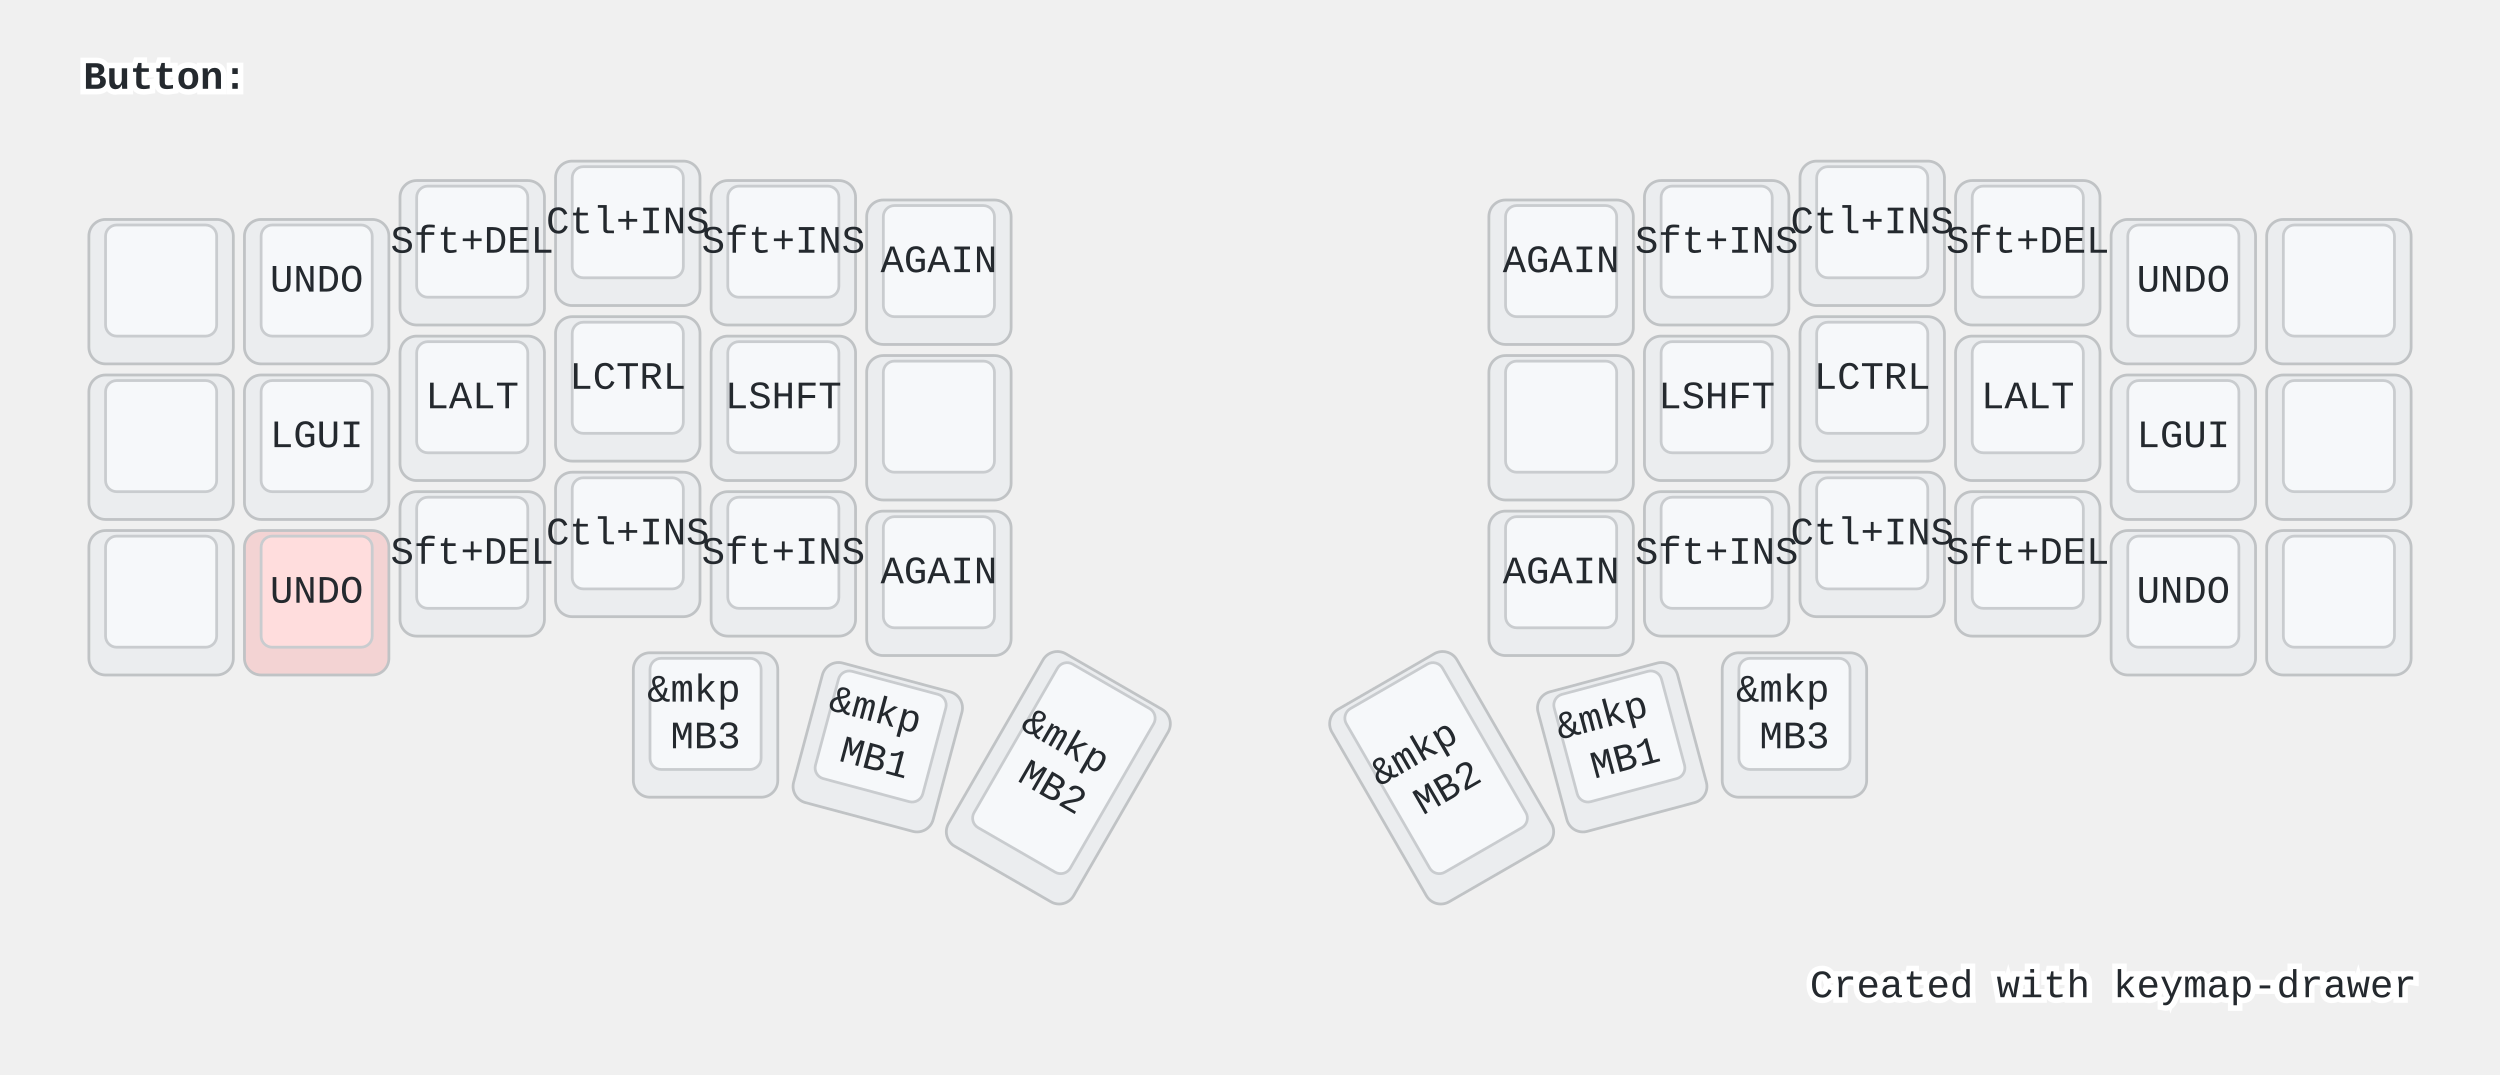
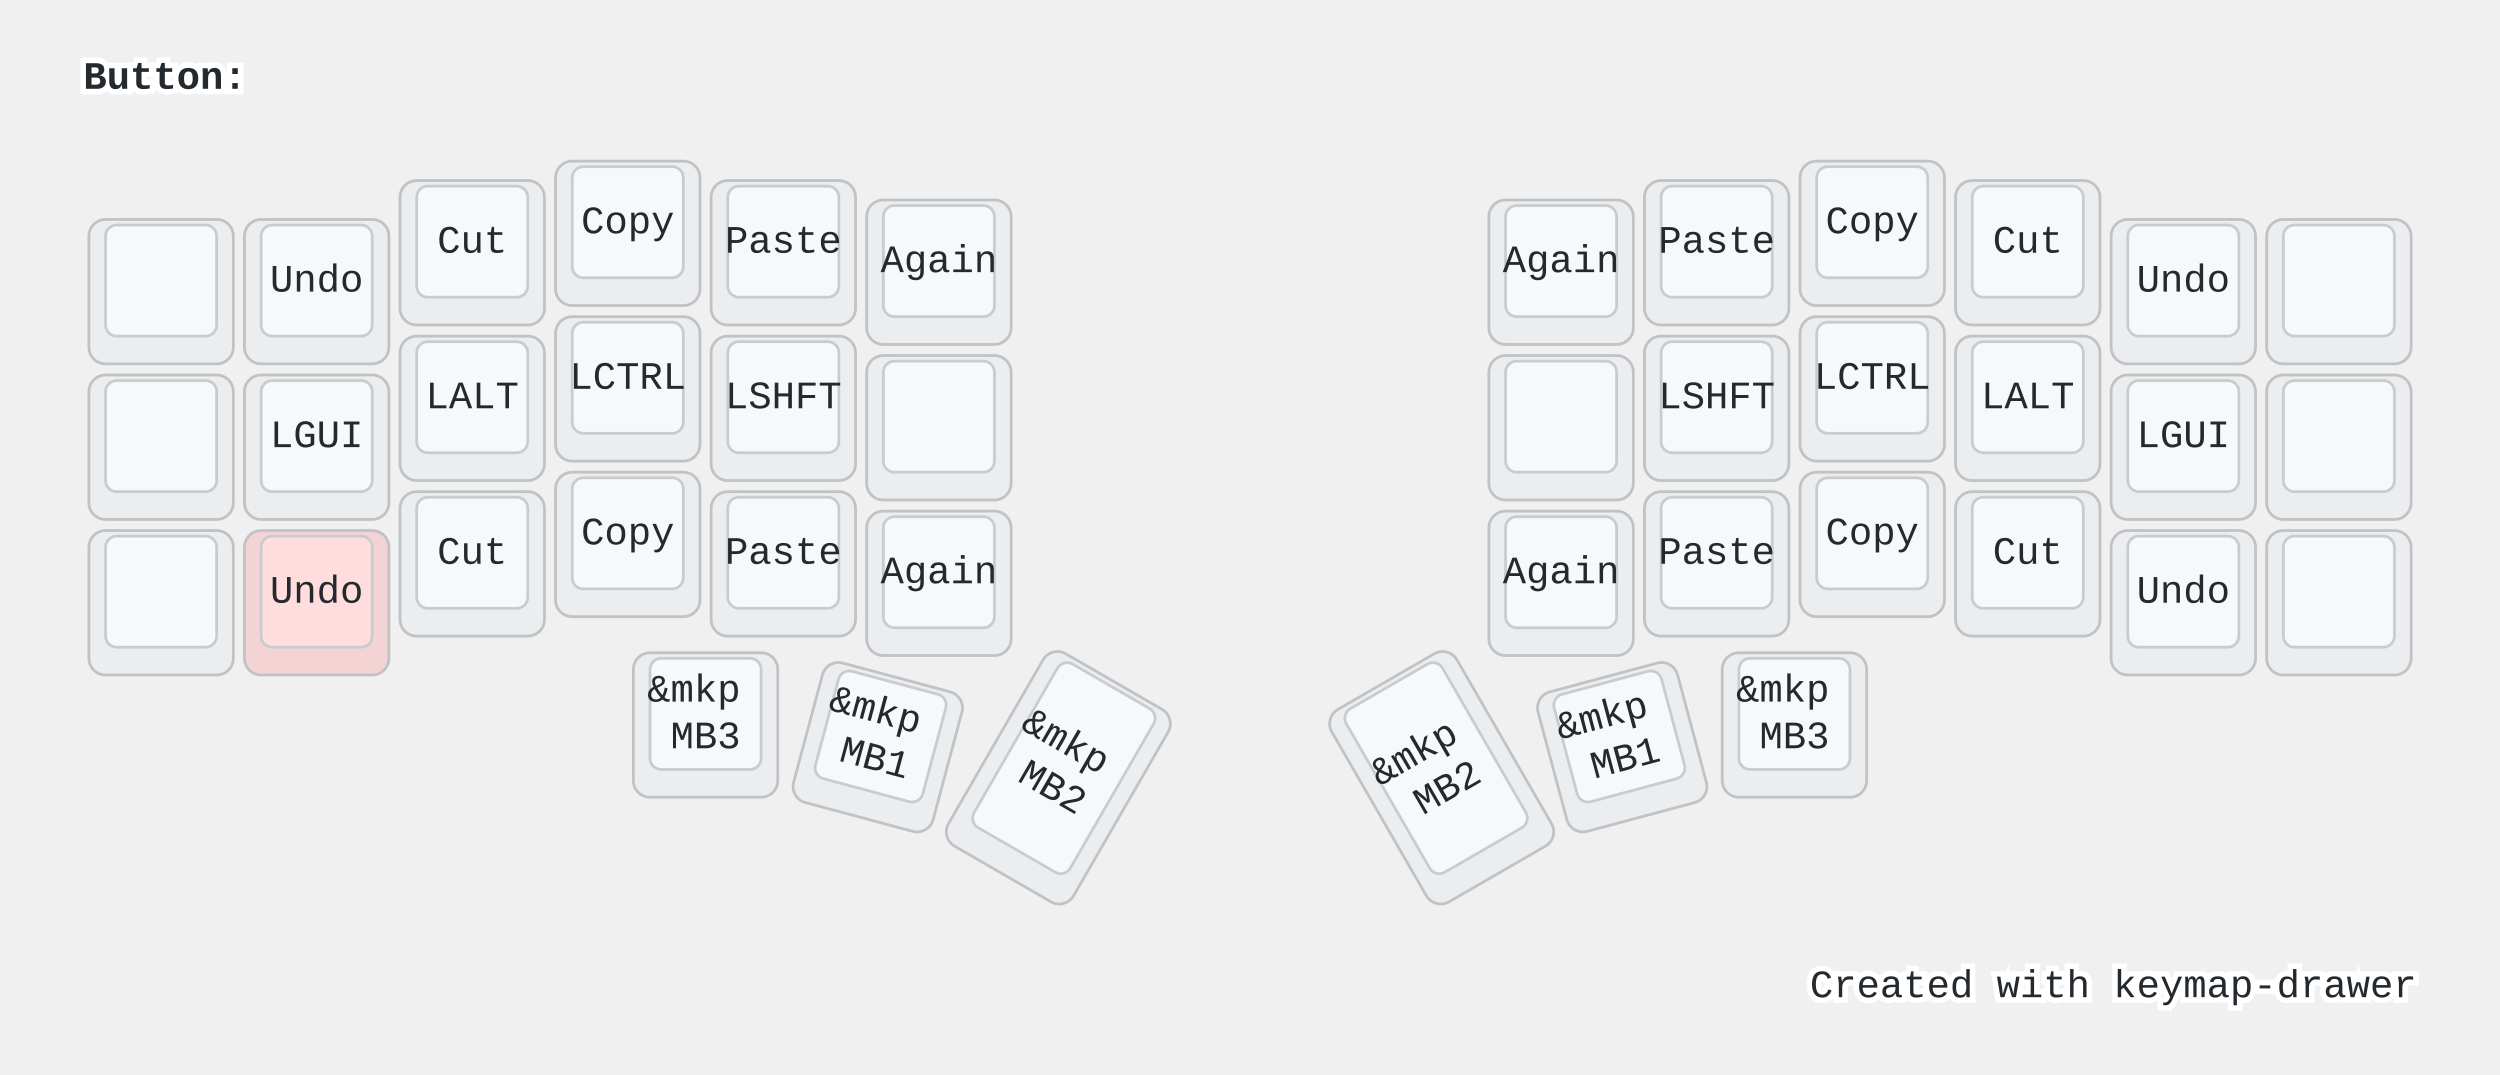
<svg xmlns="http://www.w3.org/2000/svg" width="900" height="387" viewBox="0 0 900 387" class="keymap">
  <style>/* inherit to force styles through use tags */
svg path {
    fill: inherit;
}

/* font and background color specifications */
svg.keymap {
    font-family: SFMono-Regular,Consolas,Liberation Mono,Menlo,monospace;
    font-size: 14px;
    font-kerning: normal;
    text-rendering: optimizeLegibility;
    fill: #24292e;
}

/* default key styling */
rect.key {
    fill: #f6f8fa;
}

rect.key, rect.combo {
    stroke: #c9cccf;
    stroke-width: 1;
}

/* default key side styling, only used is draw_key_sides is set */
rect.side {
    filter: brightness(90%);
}

/* color accent for combo boxes */
rect.combo, rect.combo-separate {
    fill: #cdf;
}

/* color accent for held keys */
rect.held, rect.combo.held {
    fill: #fdd;
}

/* color accent for ghost (optional) keys */
rect.ghost, rect.combo.ghost {
    stroke-dasharray: 4, 4;
    stroke-width: 2;
}

text {
    text-anchor: middle;
    dominant-baseline: middle;
}

/* styling for layer labels */
text.label {
    font-weight: bold;
    text-anchor: start;
    stroke: white;
    stroke-width: 4;
    paint-order: stroke;
}

/* styling for optional footer */
text.footer {
    text-anchor: end;
    dominant-baseline: auto;
    stroke: white;
    stroke-width: 4;
    paint-order: stroke;
}

/* styling for combo tap, and key non-tap label text */
text.combo, text.hold, text.shifted, text.left, text.right {
    font-size: 11px;
}

text.hold {
    text-anchor: middle;
    dominant-baseline: auto;
}

text.shifted {
    text-anchor: middle;
    dominant-baseline: hanging;
}

text.left {
    text-anchor: start;
}

text.right {
    text-anchor: end;
}

text.layer-activator {
    text-decoration: underline;
}

/* styling for hold/shifted label text in combo box */
text.combo.hold, text.combo.shifted, text.combo.left, text.combo.right {
    font-size: 8px;
}

/* lighter symbol for transparent keys */
text.trans {
    fill: #7b7e81;
}

/* styling for combo dendrons */
path.combo {
    stroke-width: 1;
    stroke: gray;
    fill: none;
}

/* Start Tabler Icons Cleanup */
/* cannot use height/width with glyphs */
.icon-tabler &gt; path {
    fill: inherit;
    stroke: inherit;
    stroke-width: 2;
}
/* hide tabler's default box */
.icon-tabler &gt; path[stroke="none"][fill="none"] {
    visibility: hidden;
}
/* End Tabler Icons Cleanup */

@media (prefers-color-scheme: dark) {
svg.keymap { fill: #d1d6db; }
rect.key { fill: #3f4750; }
rect.key, rect.combo { stroke: #60666c; }
rect.combo, rect.combo-separate { fill: #1f3d7a; }
rect.held, rect.combo.held { fill: #854747; }
text.label, text.footer { stroke: black; }
text.trans { fill: #7e8184; }
path.combo { stroke: #7f7f7f; }

}</style>
  <g transform="translate(30, 0)" class="layer-Button">
    <text x="0" y="28" class="label" id="Button">Button:</text>
    <g transform="translate(0, 56)">
      <g transform="translate(28, 49)" class="key keypos-0">
        <rect rx="6" ry="6" x="-26" y="-26" width="52" height="52" class="key side" />
        <rect rx="4" ry="4" x="-20" y="-24" width="40" height="40" class="key" />
      </g>
      <g transform="translate(84, 49)" class="key keypos-1">
        <rect rx="6" ry="6" x="-26" y="-26" width="52" height="52" class="key side" />
        <rect rx="4" ry="4" x="-20" y="-24" width="40" height="40" class="key" />
-         <text x="0" y="-4" class="key tap">UNDO</text>
+         <text x="0" y="-4" class="key tap">Undo</text>
      </g>
      <g transform="translate(140, 35)" class="key keypos-2">
        <rect rx="6" ry="6" x="-26" y="-26" width="52" height="52" class="key side" />
        <rect rx="4" ry="4" x="-20" y="-24" width="40" height="40" class="key" />
-         <text x="0" y="-4" class="key tap">Sft+DEL</text>
+         <text x="0" y="-4" class="key tap">Cut</text>
      </g>
      <g transform="translate(196, 28)" class="key keypos-3">
        <rect rx="6" ry="6" x="-26" y="-26" width="52" height="52" class="key side" />
        <rect rx="4" ry="4" x="-20" y="-24" width="40" height="40" class="key" />
-         <text x="0" y="-4" class="key tap">Ctl+INS</text>
+         <text x="0" y="-4" class="key tap">Copy</text>
      </g>
      <g transform="translate(252, 35)" class="key keypos-4">
        <rect rx="6" ry="6" x="-26" y="-26" width="52" height="52" class="key side" />
        <rect rx="4" ry="4" x="-20" y="-24" width="40" height="40" class="key" />
-         <text x="0" y="-4" class="key tap">Sft+INS</text>
+         <text x="0" y="-4" class="key tap">Paste</text>
      </g>
      <g transform="translate(308, 42)" class="key keypos-5">
        <rect rx="6" ry="6" x="-26" y="-26" width="52" height="52" class="key side" />
        <rect rx="4" ry="4" x="-20" y="-24" width="40" height="40" class="key" />
-         <text x="0" y="-4" class="key tap">AGAIN</text>
+         <text x="0" y="-4" class="key tap">Again</text>
      </g>
      <g transform="translate(532, 42)" class="key keypos-6">
        <rect rx="6" ry="6" x="-26" y="-26" width="52" height="52" class="key side" />
        <rect rx="4" ry="4" x="-20" y="-24" width="40" height="40" class="key" />
-         <text x="0" y="-4" class="key tap">AGAIN</text>
+         <text x="0" y="-4" class="key tap">Again</text>
      </g>
      <g transform="translate(588, 35)" class="key keypos-7">
        <rect rx="6" ry="6" x="-26" y="-26" width="52" height="52" class="key side" />
        <rect rx="4" ry="4" x="-20" y="-24" width="40" height="40" class="key" />
-         <text x="0" y="-4" class="key tap">Sft+INS</text>
+         <text x="0" y="-4" class="key tap">Paste</text>
      </g>
      <g transform="translate(644, 28)" class="key keypos-8">
        <rect rx="6" ry="6" x="-26" y="-26" width="52" height="52" class="key side" />
        <rect rx="4" ry="4" x="-20" y="-24" width="40" height="40" class="key" />
-         <text x="0" y="-4" class="key tap">Ctl+INS</text>
+         <text x="0" y="-4" class="key tap">Copy</text>
      </g>
      <g transform="translate(700, 35)" class="key keypos-9">
        <rect rx="6" ry="6" x="-26" y="-26" width="52" height="52" class="key side" />
        <rect rx="4" ry="4" x="-20" y="-24" width="40" height="40" class="key" />
-         <text x="0" y="-4" class="key tap">Sft+DEL</text>
+         <text x="0" y="-4" class="key tap">Cut</text>
      </g>
      <g transform="translate(756, 49)" class="key keypos-10">
        <rect rx="6" ry="6" x="-26" y="-26" width="52" height="52" class="key side" />
        <rect rx="4" ry="4" x="-20" y="-24" width="40" height="40" class="key" />
-         <text x="0" y="-4" class="key tap">UNDO</text>
+         <text x="0" y="-4" class="key tap">Undo</text>
      </g>
      <g transform="translate(812, 49)" class="key keypos-11">
        <rect rx="6" ry="6" x="-26" y="-26" width="52" height="52" class="key side" />
        <rect rx="4" ry="4" x="-20" y="-24" width="40" height="40" class="key" />
      </g>
      <g transform="translate(28, 105)" class="key keypos-12">
        <rect rx="6" ry="6" x="-26" y="-26" width="52" height="52" class="key side" />
        <rect rx="4" ry="4" x="-20" y="-24" width="40" height="40" class="key" />
      </g>
      <g transform="translate(84, 105)" class="key keypos-13">
        <rect rx="6" ry="6" x="-26" y="-26" width="52" height="52" class="key side" />
        <rect rx="4" ry="4" x="-20" y="-24" width="40" height="40" class="key" />
        <text x="0" y="-4" class="key tap">LGUI</text>
      </g>
      <g transform="translate(140, 91)" class="key keypos-14">
        <rect rx="6" ry="6" x="-26" y="-26" width="52" height="52" class="key side" />
        <rect rx="4" ry="4" x="-20" y="-24" width="40" height="40" class="key" />
        <text x="0" y="-4" class="key tap">LALT</text>
      </g>
      <g transform="translate(196, 84)" class="key keypos-15">
        <rect rx="6" ry="6" x="-26" y="-26" width="52" height="52" class="key side" />
        <rect rx="4" ry="4" x="-20" y="-24" width="40" height="40" class="key" />
        <text x="0" y="-4" class="key tap">LCTRL</text>
      </g>
      <g transform="translate(252, 91)" class="key keypos-16">
        <rect rx="6" ry="6" x="-26" y="-26" width="52" height="52" class="key side" />
        <rect rx="4" ry="4" x="-20" y="-24" width="40" height="40" class="key" />
        <text x="0" y="-4" class="key tap">LSHFT</text>
      </g>
      <g transform="translate(308, 98)" class="key keypos-17">
        <rect rx="6" ry="6" x="-26" y="-26" width="52" height="52" class="key side" />
        <rect rx="4" ry="4" x="-20" y="-24" width="40" height="40" class="key" />
      </g>
      <g transform="translate(532, 98)" class="key keypos-18">
        <rect rx="6" ry="6" x="-26" y="-26" width="52" height="52" class="key side" />
        <rect rx="4" ry="4" x="-20" y="-24" width="40" height="40" class="key" />
      </g>
      <g transform="translate(588, 91)" class="key keypos-19">
        <rect rx="6" ry="6" x="-26" y="-26" width="52" height="52" class="key side" />
        <rect rx="4" ry="4" x="-20" y="-24" width="40" height="40" class="key" />
        <text x="0" y="-4" class="key tap">LSHFT</text>
      </g>
      <g transform="translate(644, 84)" class="key keypos-20">
        <rect rx="6" ry="6" x="-26" y="-26" width="52" height="52" class="key side" />
        <rect rx="4" ry="4" x="-20" y="-24" width="40" height="40" class="key" />
        <text x="0" y="-4" class="key tap">LCTRL</text>
      </g>
      <g transform="translate(700, 91)" class="key keypos-21">
        <rect rx="6" ry="6" x="-26" y="-26" width="52" height="52" class="key side" />
        <rect rx="4" ry="4" x="-20" y="-24" width="40" height="40" class="key" />
        <text x="0" y="-4" class="key tap">LALT</text>
      </g>
      <g transform="translate(756, 105)" class="key keypos-22">
        <rect rx="6" ry="6" x="-26" y="-26" width="52" height="52" class="key side" />
        <rect rx="4" ry="4" x="-20" y="-24" width="40" height="40" class="key" />
        <text x="0" y="-4" class="key tap">LGUI</text>
      </g>
      <g transform="translate(812, 105)" class="key keypos-23">
        <rect rx="6" ry="6" x="-26" y="-26" width="52" height="52" class="key side" />
        <rect rx="4" ry="4" x="-20" y="-24" width="40" height="40" class="key" />
      </g>
      <g transform="translate(28, 161)" class="key keypos-24">
        <rect rx="6" ry="6" x="-26" y="-26" width="52" height="52" class="key side" />
        <rect rx="4" ry="4" x="-20" y="-24" width="40" height="40" class="key" />
      </g>
      <g transform="translate(84, 161)" class="key held keypos-25">
        <rect rx="6" ry="6" x="-26" y="-26" width="52" height="52" class="key held side" />
        <rect rx="4" ry="4" x="-20" y="-24" width="40" height="40" class="key held" />
-         <text x="0" y="-4" class="key held tap">UNDO</text>
+         <text x="0" y="-4" class="key held tap">Undo</text>
      </g>
      <g transform="translate(140, 147)" class="key keypos-26">
        <rect rx="6" ry="6" x="-26" y="-26" width="52" height="52" class="key side" />
        <rect rx="4" ry="4" x="-20" y="-24" width="40" height="40" class="key" />
-         <text x="0" y="-4" class="key tap">Sft+DEL</text>
+         <text x="0" y="-4" class="key tap">Cut</text>
      </g>
      <g transform="translate(196, 140)" class="key keypos-27">
        <rect rx="6" ry="6" x="-26" y="-26" width="52" height="52" class="key side" />
        <rect rx="4" ry="4" x="-20" y="-24" width="40" height="40" class="key" />
-         <text x="0" y="-4" class="key tap">Ctl+INS</text>
+         <text x="0" y="-4" class="key tap">Copy</text>
      </g>
      <g transform="translate(252, 147)" class="key keypos-28">
        <rect rx="6" ry="6" x="-26" y="-26" width="52" height="52" class="key side" />
        <rect rx="4" ry="4" x="-20" y="-24" width="40" height="40" class="key" />
-         <text x="0" y="-4" class="key tap">Sft+INS</text>
+         <text x="0" y="-4" class="key tap">Paste</text>
      </g>
      <g transform="translate(308, 154)" class="key keypos-29">
        <rect rx="6" ry="6" x="-26" y="-26" width="52" height="52" class="key side" />
        <rect rx="4" ry="4" x="-20" y="-24" width="40" height="40" class="key" />
-         <text x="0" y="-4" class="key tap">AGAIN</text>
+         <text x="0" y="-4" class="key tap">Again</text>
      </g>
      <g transform="translate(532, 154)" class="key keypos-30">
        <rect rx="6" ry="6" x="-26" y="-26" width="52" height="52" class="key side" />
        <rect rx="4" ry="4" x="-20" y="-24" width="40" height="40" class="key" />
-         <text x="0" y="-4" class="key tap">AGAIN</text>
+         <text x="0" y="-4" class="key tap">Again</text>
      </g>
      <g transform="translate(588, 147)" class="key keypos-31">
        <rect rx="6" ry="6" x="-26" y="-26" width="52" height="52" class="key side" />
        <rect rx="4" ry="4" x="-20" y="-24" width="40" height="40" class="key" />
-         <text x="0" y="-4" class="key tap">Sft+INS</text>
+         <text x="0" y="-4" class="key tap">Paste</text>
      </g>
      <g transform="translate(644, 140)" class="key keypos-32">
        <rect rx="6" ry="6" x="-26" y="-26" width="52" height="52" class="key side" />
        <rect rx="4" ry="4" x="-20" y="-24" width="40" height="40" class="key" />
-         <text x="0" y="-4" class="key tap">Ctl+INS</text>
+         <text x="0" y="-4" class="key tap">Copy</text>
      </g>
      <g transform="translate(700, 147)" class="key keypos-33">
        <rect rx="6" ry="6" x="-26" y="-26" width="52" height="52" class="key side" />
        <rect rx="4" ry="4" x="-20" y="-24" width="40" height="40" class="key" />
-         <text x="0" y="-4" class="key tap">Sft+DEL</text>
+         <text x="0" y="-4" class="key tap">Cut</text>
      </g>
      <g transform="translate(756, 161)" class="key keypos-34">
        <rect rx="6" ry="6" x="-26" y="-26" width="52" height="52" class="key side" />
        <rect rx="4" ry="4" x="-20" y="-24" width="40" height="40" class="key" />
-         <text x="0" y="-4" class="key tap">UNDO</text>
+         <text x="0" y="-4" class="key tap">Undo</text>
      </g>
      <g transform="translate(812, 161)" class="key keypos-35">
        <rect rx="6" ry="6" x="-26" y="-26" width="52" height="52" class="key side" />
        <rect rx="4" ry="4" x="-20" y="-24" width="40" height="40" class="key" />
      </g>
      <g transform="translate(224, 205)" class="key keypos-36">
        <rect rx="6" ry="6" x="-26" y="-26" width="52" height="52" class="key side" />
        <rect rx="4" ry="4" x="-20" y="-24" width="40" height="40" class="key" />
        <text x="0" y="-4" class="key tap">
          <tspan x="0" dy="-0.6em">&amp;mkp</tspan>
          <tspan x="0" dy="1.2em">MB3</tspan>
        </text>
      </g>
      <g transform="translate(286, 213) rotate(15.0)" class="key keypos-37">
        <rect rx="6" ry="6" x="-26" y="-26" width="52" height="52" class="key side" />
        <rect rx="4" ry="4" x="-20" y="-24" width="40" height="40" class="key" />
        <text x="0" y="-4" class="key tap">
          <tspan x="0" dy="-0.6em">&amp;mkp</tspan>
          <tspan x="0" dy="1.2em">MB1</tspan>
        </text>
      </g>
      <g transform="translate(351, 224) rotate(30.0)" class="key keypos-38">
        <rect rx="6" ry="6" x="-26" y="-40" width="52" height="80" class="key side" />
        <rect rx="4" ry="4" x="-20" y="-38" width="40" height="68" class="key" />
        <text x="0" y="-4" class="key tap">
          <tspan x="0" dy="-0.6em">&amp;mkp</tspan>
          <tspan x="0" dy="1.2em">MB2</tspan>
        </text>
      </g>
      <g transform="translate(489, 224) rotate(-30.0)" class="key keypos-39">
        <rect rx="6" ry="6" x="-26" y="-40" width="52" height="80" class="key side" />
        <rect rx="4" ry="4" x="-20" y="-38" width="40" height="68" class="key" />
        <text x="0" y="-4" class="key tap">
          <tspan x="0" dy="-0.6em">&amp;mkp</tspan>
          <tspan x="0" dy="1.2em">MB2</tspan>
        </text>
      </g>
      <g transform="translate(554, 213) rotate(-15.0)" class="key keypos-40">
        <rect rx="6" ry="6" x="-26" y="-26" width="52" height="52" class="key side" />
        <rect rx="4" ry="4" x="-20" y="-24" width="40" height="40" class="key" />
        <text x="0" y="-4" class="key tap">
          <tspan x="0" dy="-0.6em">&amp;mkp</tspan>
          <tspan x="0" dy="1.2em">MB1</tspan>
        </text>
      </g>
      <g transform="translate(616, 205)" class="key keypos-41">
        <rect rx="6" ry="6" x="-26" y="-26" width="52" height="52" class="key side" />
        <rect rx="4" ry="4" x="-20" y="-24" width="40" height="40" class="key" />
        <text x="0" y="-4" class="key tap">
          <tspan x="0" dy="-0.6em">&amp;mkp</tspan>
          <tspan x="0" dy="1.2em">MB3</tspan>
        </text>
      </g>
    </g>
  </g>
  <text x="870.0" y="359.0" class="footer">Created with <a href="https://github.com/caksoylar/keymap-drawer">keymap-drawer</a>
  </text>
</svg>
